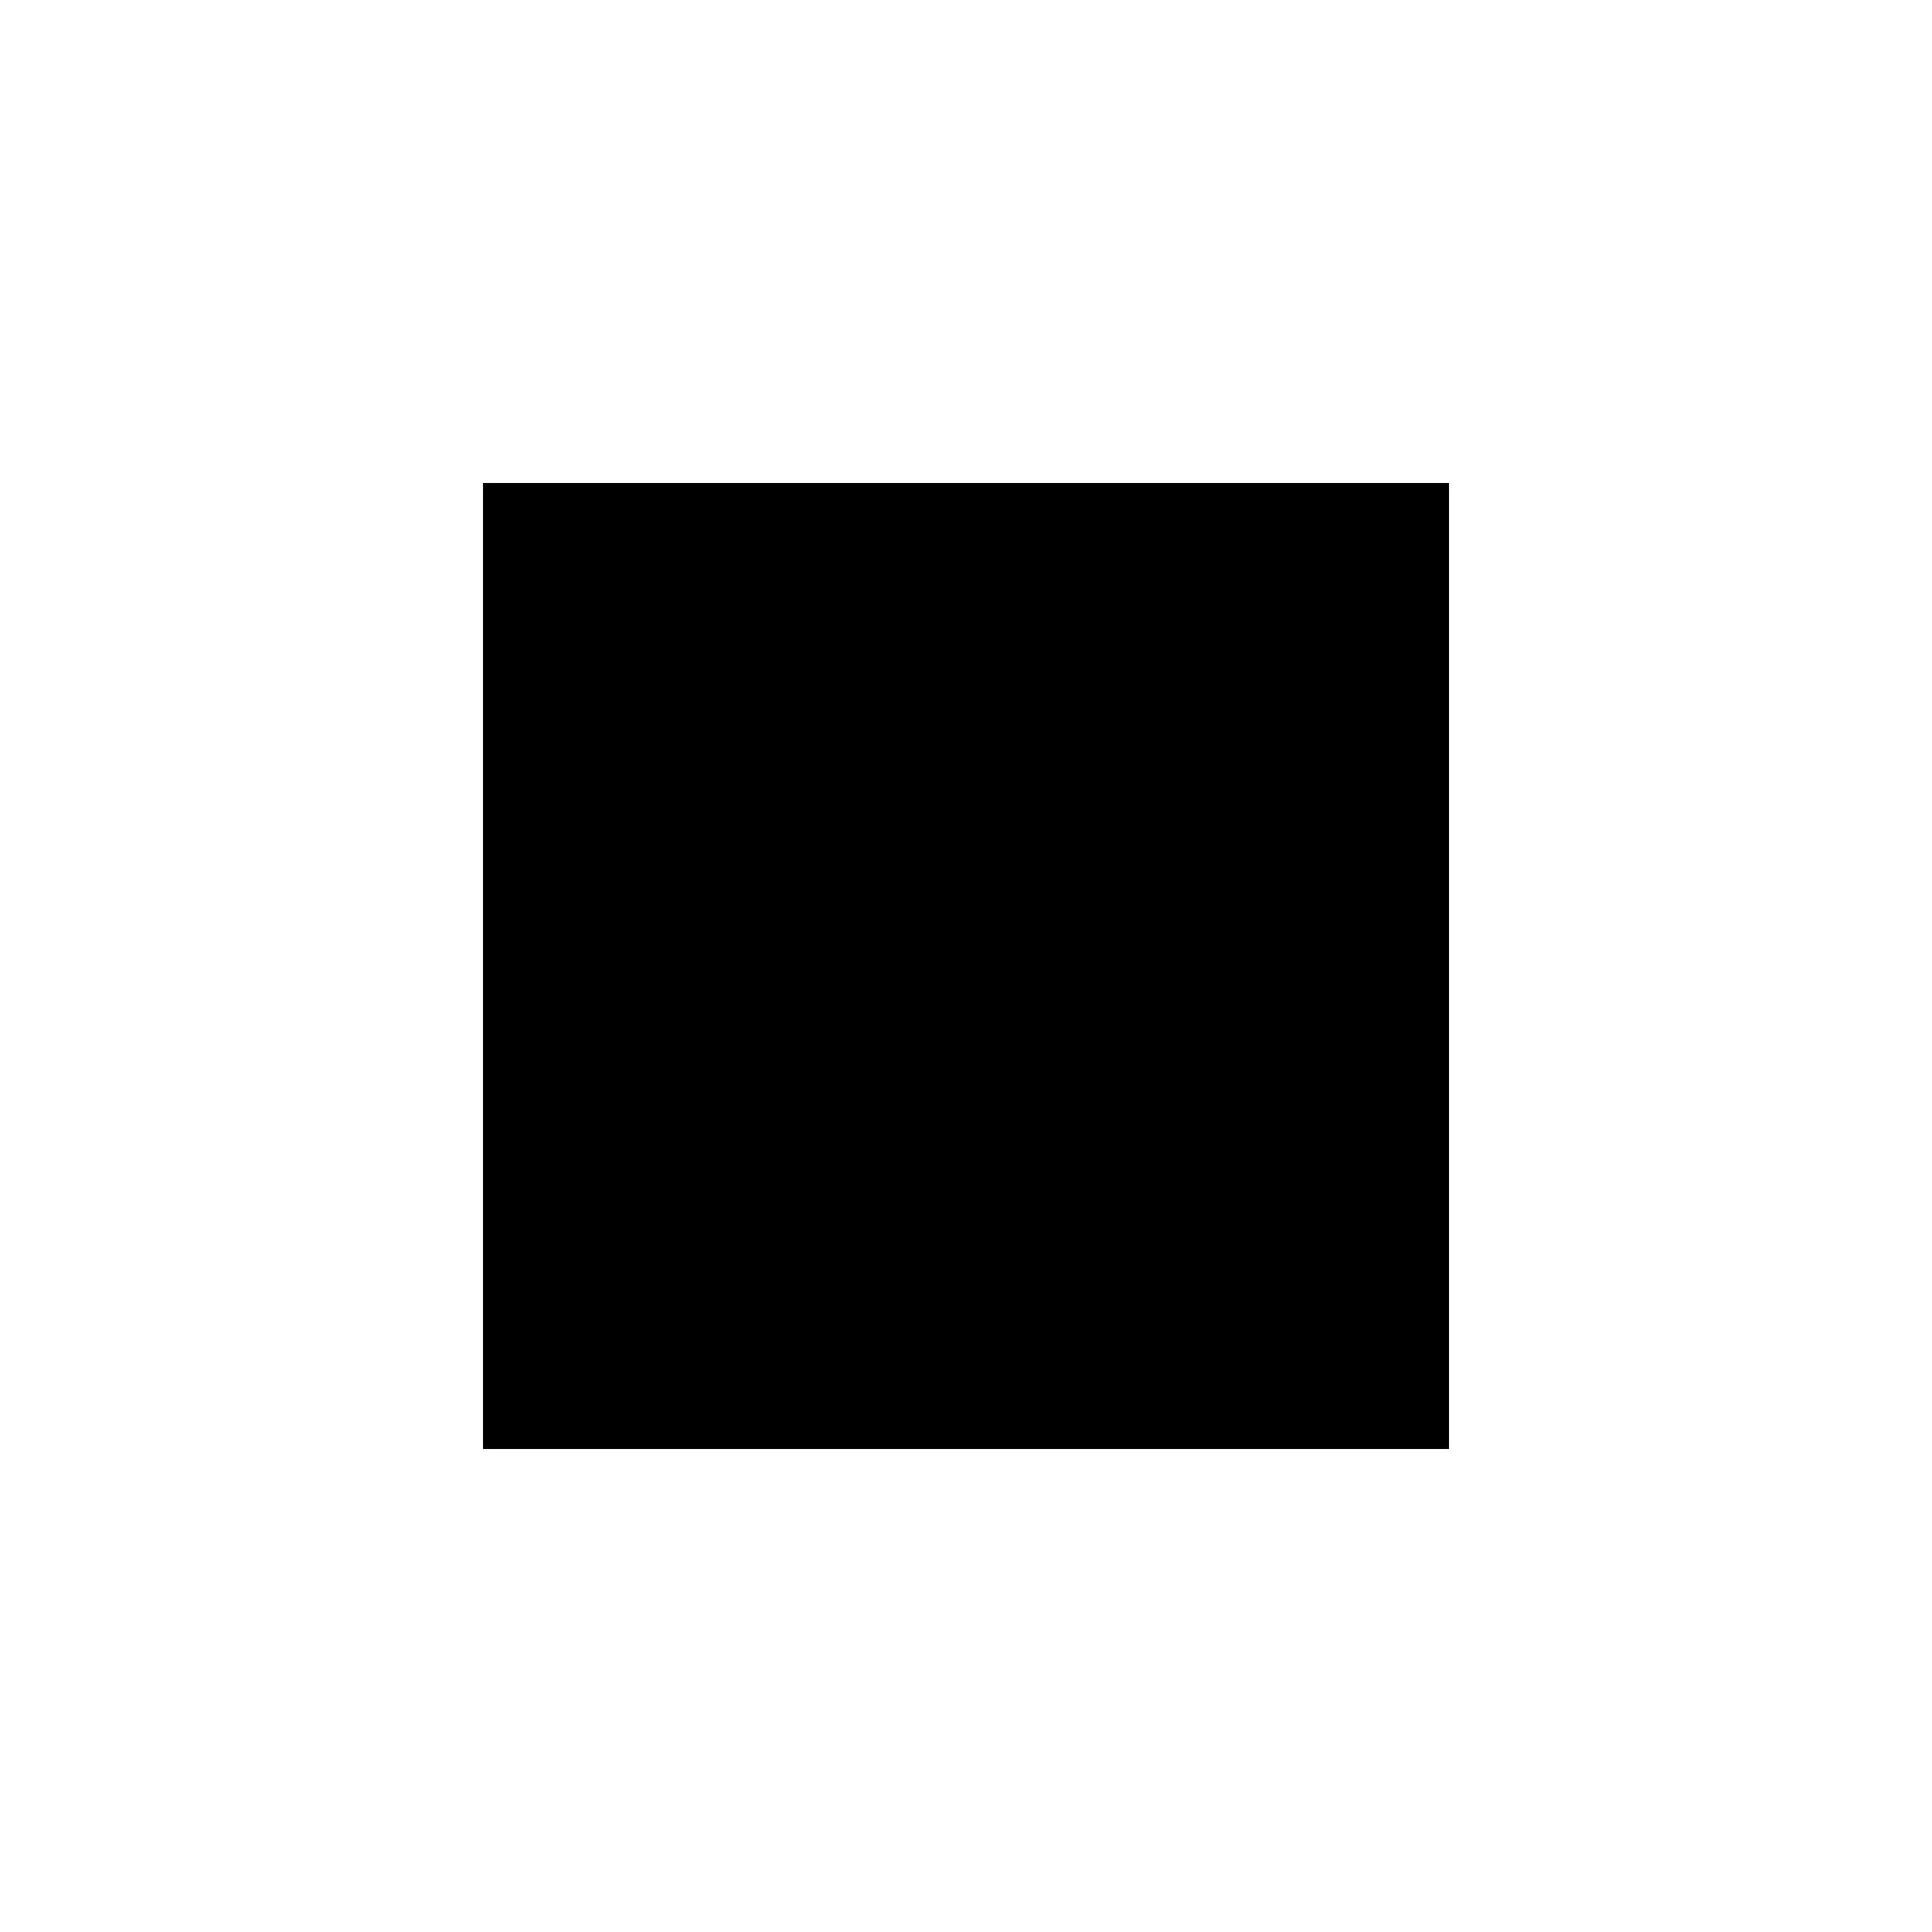
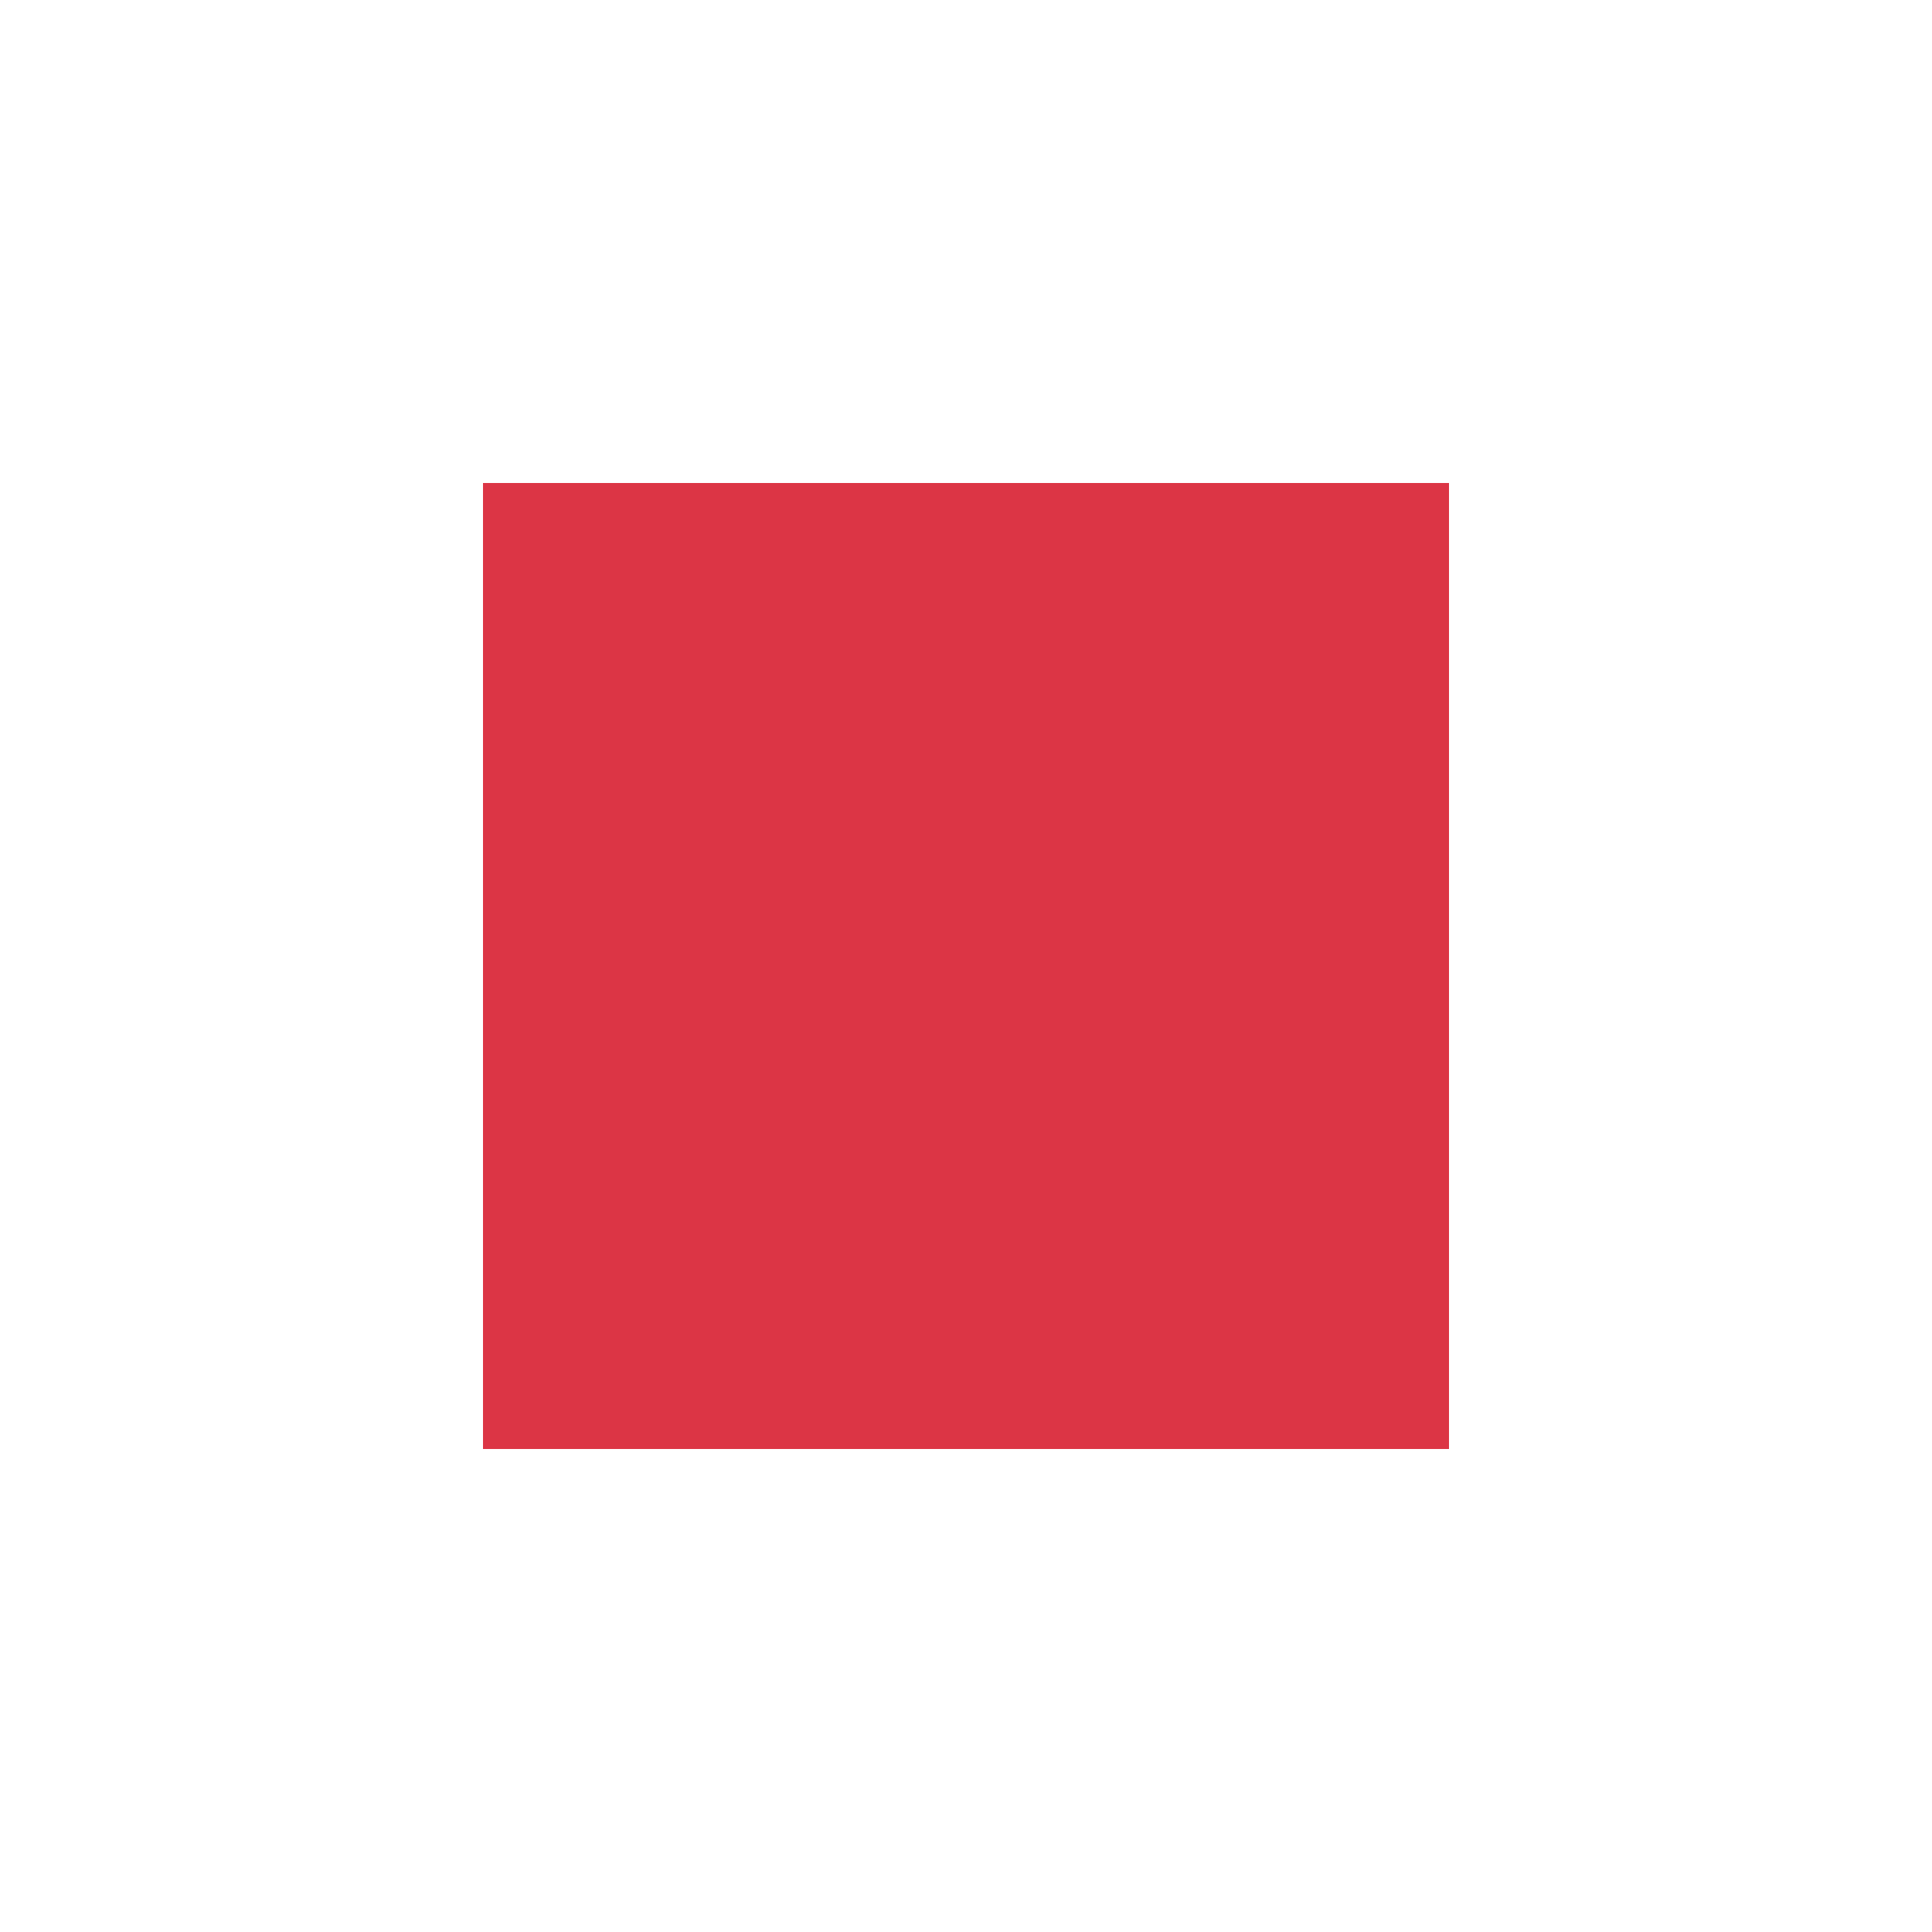
- <svg xmlns="http://www.w3.org/2000/svg" height="24px" viewBox="0 0 24 24" width="24px" fill="#000000">
+ <svg xmlns="http://www.w3.org/2000/svg" height="24px" viewBox="0 0 24 24" width="24px" fill="#dc3545">
  <path d="M0 0h24v24H0z" fill="none" />
  <path d="M6 6h12v12H6z" />
</svg>
